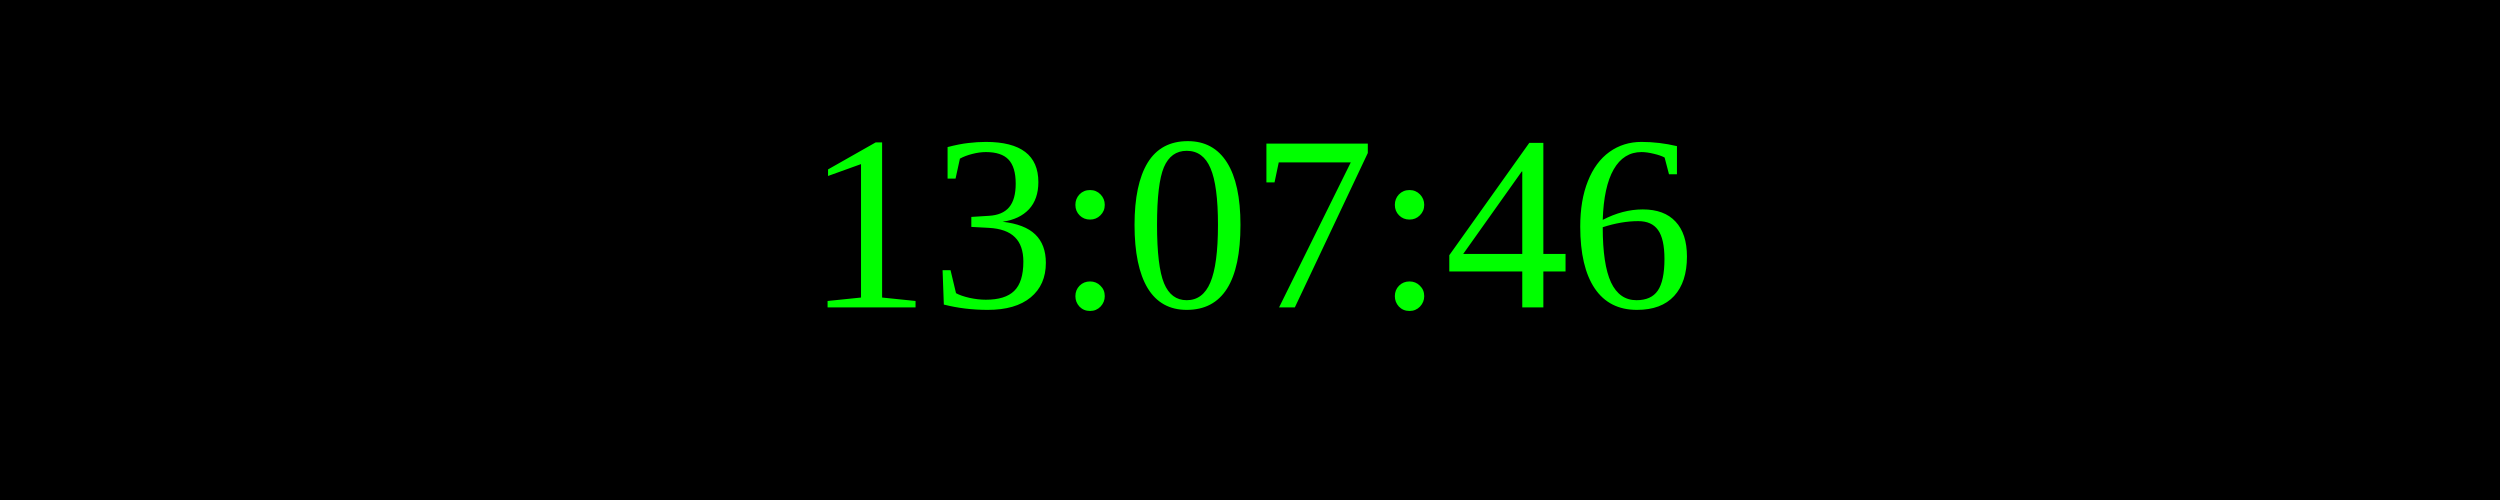
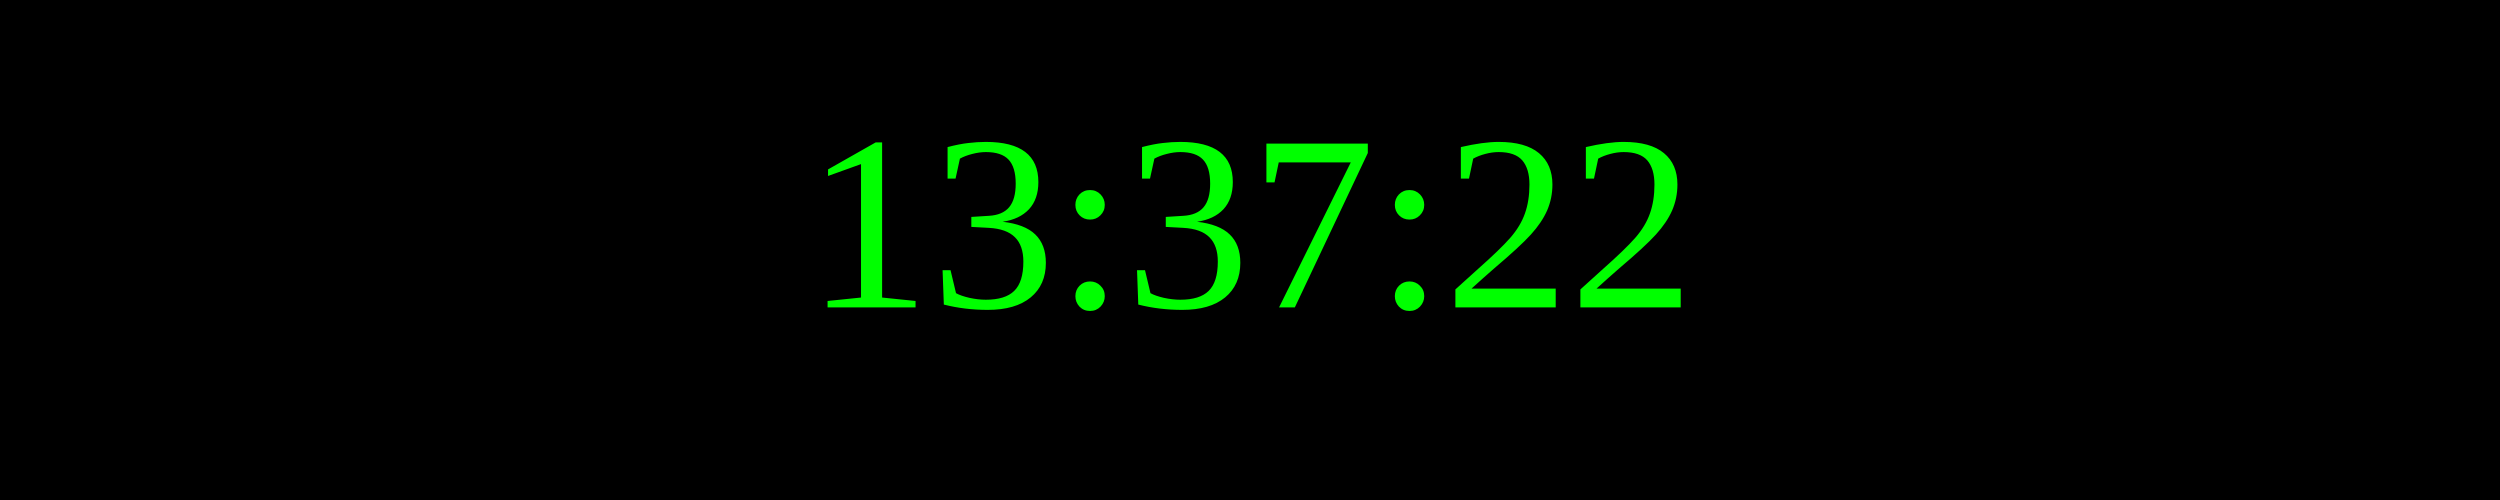
<svg xmlns="http://www.w3.org/2000/svg" width="250" height="50">
  <rect width="100%" height="100%" fill="black" />
  <text x="50%" y="50%" font-size="25" fill="lime" text-anchor="middle" dominant-baseline="middle">
- 13:07:46
+ 13:37:22
</text>
</svg>
